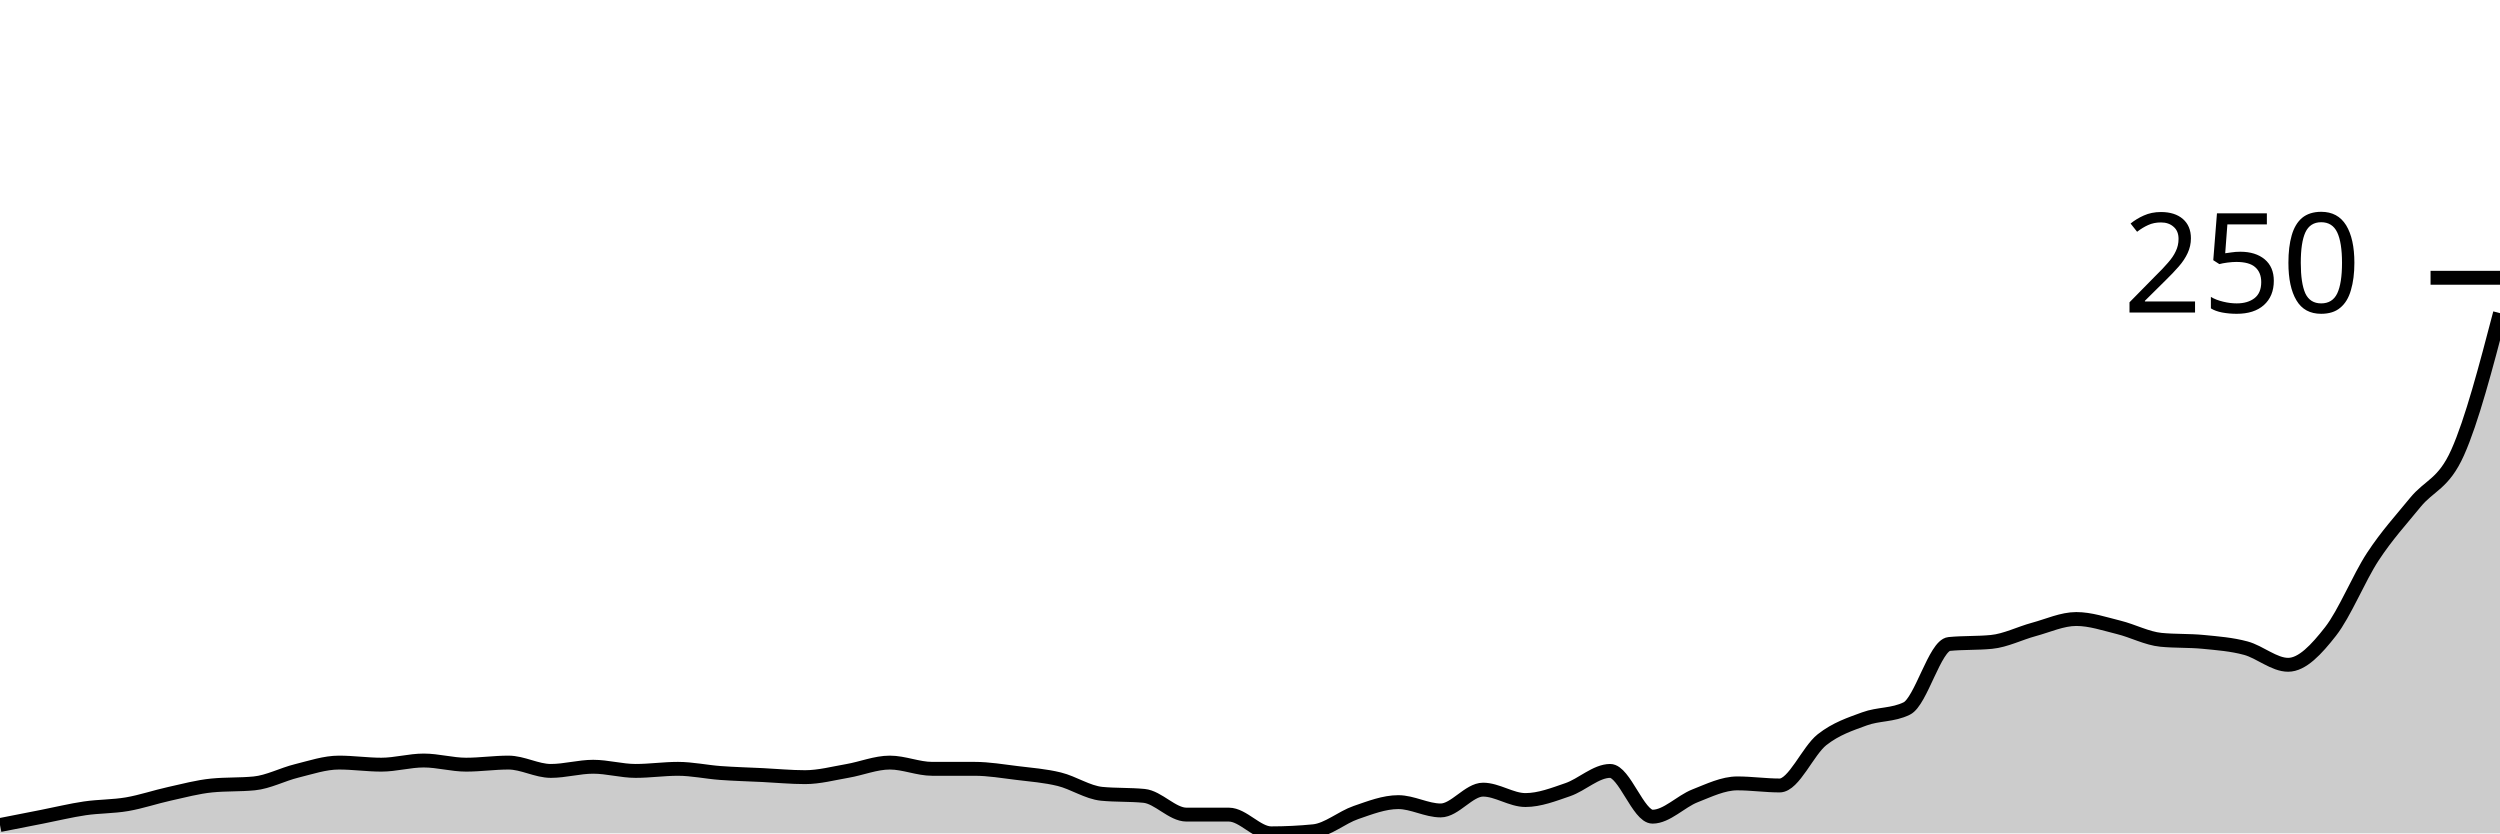
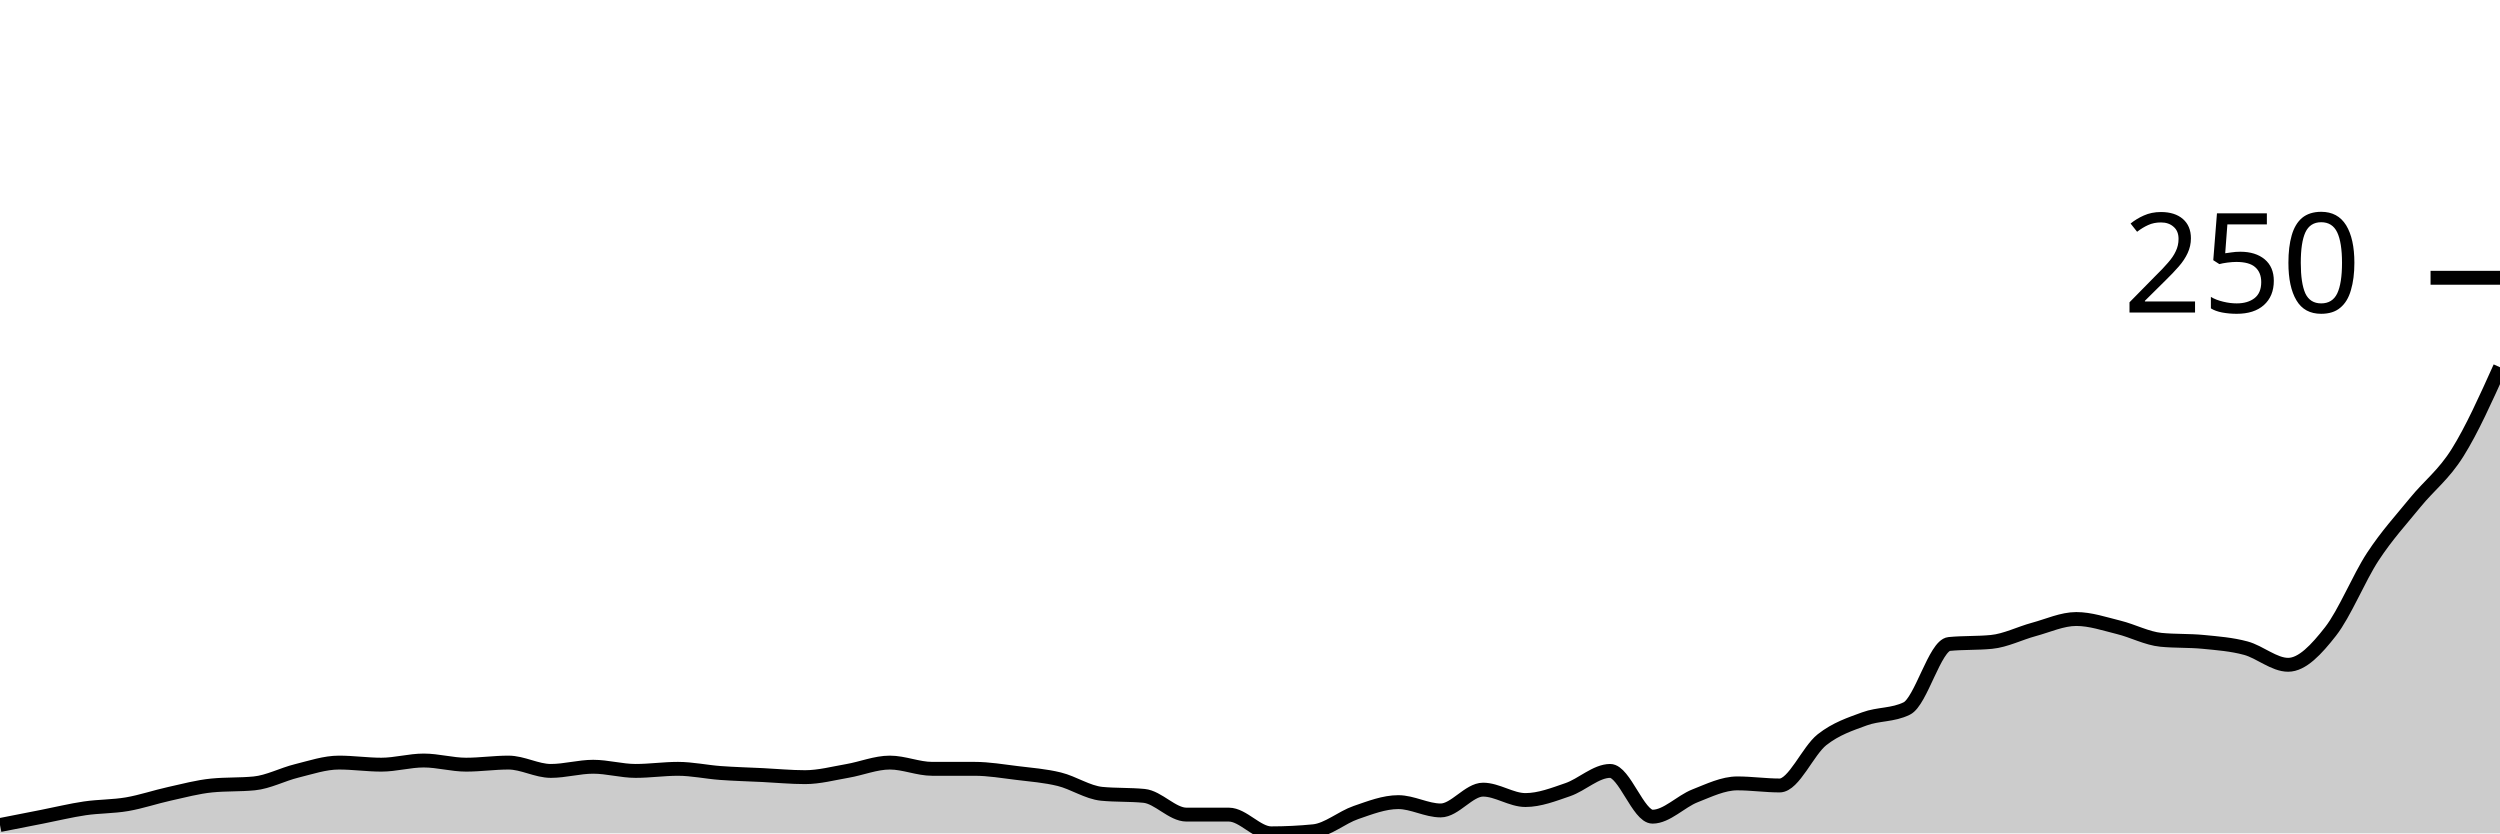
<svg xmlns="http://www.w3.org/2000/svg" viewBox="0 0 180 60">
  <g transform="translate(0,20)">
-     <path class="area" fill="rgba(0, 0, 0, 0.2)" d="M0,39.401C1.017,39.201,2.034,39.001,3.051,38.801C4.068,38.602,5.085,38.352,6.102,38.202C7.119,38.052,8.136,38.077,9.153,37.903C10.169,37.728,11.186,37.378,12.203,37.154C13.22,36.929,14.237,36.654,15.254,36.554C16.271,36.454,17.288,36.504,18.305,36.404C19.322,36.305,20.339,35.755,21.356,35.506C22.373,35.256,23.39,34.906,24.407,34.906C25.424,34.906,26.441,35.056,27.458,35.056C28.475,35.056,29.492,34.757,30.508,34.757C31.525,34.757,32.542,35.056,33.559,35.056C34.576,35.056,35.593,34.906,36.61,34.906C37.627,34.906,38.644,35.506,39.661,35.506C40.678,35.506,41.695,35.206,42.712,35.206C43.729,35.206,44.746,35.506,45.763,35.506C46.78,35.506,47.797,35.356,48.814,35.356C49.831,35.356,50.847,35.581,51.864,35.655C52.881,35.73,53.898,35.755,54.915,35.805C55.932,35.855,56.949,35.955,57.966,35.955C58.983,35.955,60,35.68,61.017,35.506C62.034,35.331,63.051,34.906,64.068,34.906C65.085,34.906,66.102,35.356,67.119,35.356C68.136,35.356,69.153,35.356,70.169,35.356C71.186,35.356,72.203,35.531,73.22,35.655C74.237,35.78,75.254,35.855,76.271,36.105C77.288,36.355,78.305,37.054,79.322,37.154C80.339,37.253,81.356,37.203,82.373,37.303C83.39,37.403,84.407,38.652,85.424,38.652C86.441,38.652,87.458,38.652,88.475,38.652C89.492,38.652,90.508,40,91.525,40C92.542,40,93.559,39.95,94.576,39.85C95.593,39.75,96.61,38.851,97.627,38.502C98.644,38.152,99.661,37.753,100.678,37.753C101.695,37.753,102.712,38.352,103.729,38.352C104.746,38.352,105.763,36.854,106.78,36.854C107.797,36.854,108.814,37.603,109.831,37.603C110.847,37.603,111.864,37.203,112.881,36.854C113.898,36.504,114.915,35.506,115.932,35.506C116.949,35.506,117.966,38.801,118.983,38.801C120,38.801,121.017,37.703,122.034,37.303C123.051,36.904,124.068,36.404,125.085,36.404C126.102,36.404,127.119,36.554,128.136,36.554C129.153,36.554,130.169,34.057,131.186,33.258C132.203,32.459,133.22,32.135,134.237,31.76C135.254,31.386,136.271,31.511,137.288,31.011C138.305,30.512,139.322,26.467,140.339,26.367C141.356,26.267,142.373,26.317,143.39,26.217C144.407,26.117,145.424,25.593,146.441,25.318C147.458,25.044,148.475,24.569,149.492,24.569C150.508,24.569,151.525,24.919,152.542,25.169C153.559,25.418,154.576,25.968,155.593,26.067C156.61,26.167,157.627,26.117,158.644,26.217C159.661,26.317,160.678,26.392,161.695,26.667C162.712,26.941,163.729,27.865,164.746,27.865C165.763,27.865,166.78,26.767,167.797,25.468C168.814,24.17,169.831,21.623,170.847,20.075C171.864,18.527,172.881,17.428,173.898,16.18C174.915,14.931,175.932,14.856,176.949,12.584C177.966,10.312,178.983,6.429,180,2.547L180,40C178.983,40,177.966,40,176.949,40C175.932,40,174.915,40,173.898,40C172.881,40,171.864,40,170.847,40C169.831,40,168.814,40,167.797,40C166.78,40,165.763,40,164.746,40C163.729,40,162.712,40,161.695,40C160.678,40,159.661,40,158.644,40C157.627,40,156.61,40,155.593,40C154.576,40,153.559,40,152.542,40C151.525,40,150.508,40,149.492,40C148.475,40,147.458,40,146.441,40C145.424,40,144.407,40,143.39,40C142.373,40,141.356,40,140.339,40C139.322,40,138.305,40,137.288,40C136.271,40,135.254,40,134.237,40C133.22,40,132.203,40,131.186,40C130.169,40,129.153,40,128.136,40C127.119,40,126.102,40,125.085,40C124.068,40,123.051,40,122.034,40C121.017,40,120,40,118.983,40C117.966,40,116.949,40,115.932,40C114.915,40,113.898,40,112.881,40C111.864,40,110.847,40,109.831,40C108.814,40,107.797,40,106.78,40C105.763,40,104.746,40,103.729,40C102.712,40,101.695,40,100.678,40C99.661,40,98.644,40,97.627,40C96.61,40,95.593,40,94.576,40C93.559,40,92.542,40,91.525,40C90.508,40,89.492,40,88.475,40C87.458,40,86.441,40,85.424,40C84.407,40,83.39,40,82.373,40C81.356,40,80.339,40,79.322,40C78.305,40,77.288,40,76.271,40C75.254,40,74.237,40,73.22,40C72.203,40,71.186,40,70.169,40C69.153,40,68.136,40,67.119,40C66.102,40,65.085,40,64.068,40C63.051,40,62.034,40,61.017,40C60,40,58.983,40,57.966,40C56.949,40,55.932,40,54.915,40C53.898,40,52.881,40,51.864,40C50.847,40,49.831,40,48.814,40C47.797,40,46.78,40,45.763,40C44.746,40,43.729,40,42.712,40C41.695,40,40.678,40,39.661,40C38.644,40,37.627,40,36.61,40C35.593,40,34.576,40,33.559,40C32.542,40,31.525,40,30.508,40C29.492,40,28.475,40,27.458,40C26.441,40,25.424,40,24.407,40C23.39,40,22.373,40,21.356,40C20.339,40,19.322,40,18.305,40C17.288,40,16.271,40,15.254,40C14.237,40,13.22,40,12.203,40C11.186,40,10.169,40,9.153,40C8.136,40,7.119,40,6.102,40C5.085,40,4.068,40,3.051,40C2.034,40,1.017,40,0,40Z" />
-     <path class="line" stroke="black" fill="none" d="M0,39.401C1.017,39.201,2.034,39.001,3.051,38.801C4.068,38.602,5.085,38.352,6.102,38.202C7.119,38.052,8.136,38.077,9.153,37.903C10.169,37.728,11.186,37.378,12.203,37.154C13.22,36.929,14.237,36.654,15.254,36.554C16.271,36.454,17.288,36.504,18.305,36.404C19.322,36.305,20.339,35.755,21.356,35.506C22.373,35.256,23.39,34.906,24.407,34.906C25.424,34.906,26.441,35.056,27.458,35.056C28.475,35.056,29.492,34.757,30.508,34.757C31.525,34.757,32.542,35.056,33.559,35.056C34.576,35.056,35.593,34.906,36.61,34.906C37.627,34.906,38.644,35.506,39.661,35.506C40.678,35.506,41.695,35.206,42.712,35.206C43.729,35.206,44.746,35.506,45.763,35.506C46.78,35.506,47.797,35.356,48.814,35.356C49.831,35.356,50.847,35.581,51.864,35.655C52.881,35.73,53.898,35.755,54.915,35.805C55.932,35.855,56.949,35.955,57.966,35.955C58.983,35.955,60,35.68,61.017,35.506C62.034,35.331,63.051,34.906,64.068,34.906C65.085,34.906,66.102,35.356,67.119,35.356C68.136,35.356,69.153,35.356,70.169,35.356C71.186,35.356,72.203,35.531,73.22,35.655C74.237,35.78,75.254,35.855,76.271,36.105C77.288,36.355,78.305,37.054,79.322,37.154C80.339,37.253,81.356,37.203,82.373,37.303C83.39,37.403,84.407,38.652,85.424,38.652C86.441,38.652,87.458,38.652,88.475,38.652C89.492,38.652,90.508,40,91.525,40C92.542,40,93.559,39.95,94.576,39.85C95.593,39.75,96.61,38.851,97.627,38.502C98.644,38.152,99.661,37.753,100.678,37.753C101.695,37.753,102.712,38.352,103.729,38.352C104.746,38.352,105.763,36.854,106.78,36.854C107.797,36.854,108.814,37.603,109.831,37.603C110.847,37.603,111.864,37.203,112.881,36.854C113.898,36.504,114.915,35.506,115.932,35.506C116.949,35.506,117.966,38.801,118.983,38.801C120,38.801,121.017,37.703,122.034,37.303C123.051,36.904,124.068,36.404,125.085,36.404C126.102,36.404,127.119,36.554,128.136,36.554C129.153,36.554,130.169,34.057,131.186,33.258C132.203,32.459,133.22,32.135,134.237,31.76C135.254,31.386,136.271,31.511,137.288,31.011C138.305,30.512,139.322,26.467,140.339,26.367C141.356,26.267,142.373,26.317,143.39,26.217C144.407,26.117,145.424,25.593,146.441,25.318C147.458,25.044,148.475,24.569,149.492,24.569C150.508,24.569,151.525,24.919,152.542,25.169C153.559,25.418,154.576,25.968,155.593,26.067C156.61,26.167,157.627,26.117,158.644,26.217C159.661,26.317,160.678,26.392,161.695,26.667C162.712,26.941,163.729,27.865,164.746,27.865C165.763,27.865,166.78,26.767,167.797,25.468C168.814,24.17,169.831,21.623,170.847,20.075C171.864,18.527,172.881,17.428,173.898,16.18C174.915,14.931,175.932,14.856,176.949,12.584C177.966,10.312,178.983,6.429,180,2.547" />
+     <path class="area" fill="rgba(0, 0, 0, 0.2)" d="M0,39.401C1.017,39.201,2.034,39.001,3.051,38.801C4.068,38.602,5.085,38.352,6.102,38.202C7.119,38.052,8.136,38.077,9.153,37.903C10.169,37.728,11.186,37.378,12.203,37.154C13.22,36.929,14.237,36.654,15.254,36.554C16.271,36.454,17.288,36.504,18.305,36.404C19.322,36.305,20.339,35.755,21.356,35.506C22.373,35.256,23.39,34.906,24.407,34.906C25.424,34.906,26.441,35.056,27.458,35.056C28.475,35.056,29.492,34.757,30.508,34.757C31.525,34.757,32.542,35.056,33.559,35.056C34.576,35.056,35.593,34.906,36.61,34.906C37.627,34.906,38.644,35.506,39.661,35.506C40.678,35.506,41.695,35.206,42.712,35.206C43.729,35.206,44.746,35.506,45.763,35.506C46.78,35.506,47.797,35.356,48.814,35.356C49.831,35.356,50.847,35.581,51.864,35.655C52.881,35.73,53.898,35.755,54.915,35.805C55.932,35.855,56.949,35.955,57.966,35.955C58.983,35.955,60,35.68,61.017,35.506C62.034,35.331,63.051,34.906,64.068,34.906C65.085,34.906,66.102,35.356,67.119,35.356C68.136,35.356,69.153,35.356,70.169,35.356C71.186,35.356,72.203,35.531,73.22,35.655C74.237,35.78,75.254,35.855,76.271,36.105C77.288,36.355,78.305,37.054,79.322,37.154C80.339,37.253,81.356,37.203,82.373,37.303C83.39,37.403,84.407,38.652,85.424,38.652C86.441,38.652,87.458,38.652,88.475,38.652C89.492,38.652,90.508,40,91.525,40C92.542,40,93.559,39.95,94.576,39.85C95.593,39.75,96.61,38.851,97.627,38.502C98.644,38.152,99.661,37.753,100.678,37.753C101.695,37.753,102.712,38.352,103.729,38.352C104.746,38.352,105.763,36.854,106.78,36.854C107.797,36.854,108.814,37.603,109.831,37.603C110.847,37.603,111.864,37.203,112.881,36.854C113.898,36.504,114.915,35.506,115.932,35.506C116.949,35.506,117.966,38.801,118.983,38.801C120,38.801,121.017,37.703,122.034,37.303C123.051,36.904,124.068,36.404,125.085,36.404C126.102,36.404,127.119,36.554,128.136,36.554C129.153,36.554,130.169,34.057,131.186,33.258C132.203,32.459,133.22,32.135,134.237,31.76C135.254,31.386,136.271,31.511,137.288,31.011C138.305,30.512,139.322,26.467,140.339,26.367C141.356,26.267,142.373,26.317,143.39,26.217C144.407,26.117,145.424,25.593,146.441,25.318C147.458,25.044,148.475,24.569,149.492,24.569C150.508,24.569,151.525,24.919,152.542,25.169C153.559,25.418,154.576,25.968,155.593,26.067C156.61,26.167,157.627,26.117,158.644,26.217C159.661,26.317,160.678,26.392,161.695,26.667C162.712,26.941,163.729,27.865,164.746,27.865C165.763,27.865,166.78,26.767,167.797,25.468C168.814,24.17,169.831,21.623,170.847,20.075C171.864,18.527,172.881,17.428,173.898,16.18C174.915,14.931,175.932,14.207,176.949,12.584C177.966,10.961,178.983,8.702,180,6.442L180,40C178.983,40,177.966,40,176.949,40C175.932,40,174.915,40,173.898,40C172.881,40,171.864,40,170.847,40C169.831,40,168.814,40,167.797,40C166.78,40,165.763,40,164.746,40C163.729,40,162.712,40,161.695,40C160.678,40,159.661,40,158.644,40C157.627,40,156.61,40,155.593,40C154.576,40,153.559,40,152.542,40C151.525,40,150.508,40,149.492,40C148.475,40,147.458,40,146.441,40C145.424,40,144.407,40,143.39,40C142.373,40,141.356,40,140.339,40C139.322,40,138.305,40,137.288,40C136.271,40,135.254,40,134.237,40C133.22,40,132.203,40,131.186,40C130.169,40,129.153,40,128.136,40C127.119,40,126.102,40,125.085,40C124.068,40,123.051,40,122.034,40C121.017,40,120,40,118.983,40C117.966,40,116.949,40,115.932,40C114.915,40,113.898,40,112.881,40C111.864,40,110.847,40,109.831,40C108.814,40,107.797,40,106.78,40C105.763,40,104.746,40,103.729,40C102.712,40,101.695,40,100.678,40C99.661,40,98.644,40,97.627,40C96.61,40,95.593,40,94.576,40C93.559,40,92.542,40,91.525,40C90.508,40,89.492,40,88.475,40C87.458,40,86.441,40,85.424,40C84.407,40,83.39,40,82.373,40C81.356,40,80.339,40,79.322,40C78.305,40,77.288,40,76.271,40C75.254,40,74.237,40,73.22,40C72.203,40,71.186,40,70.169,40C69.153,40,68.136,40,67.119,40C66.102,40,65.085,40,64.068,40C63.051,40,62.034,40,61.017,40C60,40,58.983,40,57.966,40C56.949,40,55.932,40,54.915,40C53.898,40,52.881,40,51.864,40C50.847,40,49.831,40,48.814,40C47.797,40,46.78,40,45.763,40C44.746,40,43.729,40,42.712,40C41.695,40,40.678,40,39.661,40C38.644,40,37.627,40,36.61,40C35.593,40,34.576,40,33.559,40C32.542,40,31.525,40,30.508,40C29.492,40,28.475,40,27.458,40C26.441,40,25.424,40,24.407,40C23.39,40,22.373,40,21.356,40C20.339,40,19.322,40,18.305,40C17.288,40,16.271,40,15.254,40C14.237,40,13.22,40,12.203,40C11.186,40,10.169,40,9.153,40C8.136,40,7.119,40,6.102,40C5.085,40,4.068,40,3.051,40C2.034,40,1.017,40,0,40Z" />
+     <path class="line" stroke="black" fill="none" d="M0,39.401C1.017,39.201,2.034,39.001,3.051,38.801C4.068,38.602,5.085,38.352,6.102,38.202C7.119,38.052,8.136,38.077,9.153,37.903C10.169,37.728,11.186,37.378,12.203,37.154C13.22,36.929,14.237,36.654,15.254,36.554C16.271,36.454,17.288,36.504,18.305,36.404C19.322,36.305,20.339,35.755,21.356,35.506C22.373,35.256,23.39,34.906,24.407,34.906C25.424,34.906,26.441,35.056,27.458,35.056C28.475,35.056,29.492,34.757,30.508,34.757C31.525,34.757,32.542,35.056,33.559,35.056C34.576,35.056,35.593,34.906,36.61,34.906C37.627,34.906,38.644,35.506,39.661,35.506C40.678,35.506,41.695,35.206,42.712,35.206C43.729,35.206,44.746,35.506,45.763,35.506C46.78,35.506,47.797,35.356,48.814,35.356C49.831,35.356,50.847,35.581,51.864,35.655C52.881,35.73,53.898,35.755,54.915,35.805C55.932,35.855,56.949,35.955,57.966,35.955C58.983,35.955,60,35.68,61.017,35.506C62.034,35.331,63.051,34.906,64.068,34.906C65.085,34.906,66.102,35.356,67.119,35.356C68.136,35.356,69.153,35.356,70.169,35.356C71.186,35.356,72.203,35.531,73.22,35.655C74.237,35.78,75.254,35.855,76.271,36.105C77.288,36.355,78.305,37.054,79.322,37.154C80.339,37.253,81.356,37.203,82.373,37.303C83.39,37.403,84.407,38.652,85.424,38.652C86.441,38.652,87.458,38.652,88.475,38.652C89.492,38.652,90.508,40,91.525,40C92.542,40,93.559,39.95,94.576,39.85C95.593,39.75,96.61,38.851,97.627,38.502C98.644,38.152,99.661,37.753,100.678,37.753C101.695,37.753,102.712,38.352,103.729,38.352C104.746,38.352,105.763,36.854,106.78,36.854C107.797,36.854,108.814,37.603,109.831,37.603C110.847,37.603,111.864,37.203,112.881,36.854C113.898,36.504,114.915,35.506,115.932,35.506C116.949,35.506,117.966,38.801,118.983,38.801C120,38.801,121.017,37.703,122.034,37.303C123.051,36.904,124.068,36.404,125.085,36.404C126.102,36.404,127.119,36.554,128.136,36.554C129.153,36.554,130.169,34.057,131.186,33.258C132.203,32.459,133.22,32.135,134.237,31.76C135.254,31.386,136.271,31.511,137.288,31.011C138.305,30.512,139.322,26.467,140.339,26.367C141.356,26.267,142.373,26.317,143.39,26.217C144.407,26.117,145.424,25.593,146.441,25.318C147.458,25.044,148.475,24.569,149.492,24.569C150.508,24.569,151.525,24.919,152.542,25.169C153.559,25.418,154.576,25.968,155.593,26.067C156.61,26.167,157.627,26.117,158.644,26.217C159.661,26.317,160.678,26.392,161.695,26.667C162.712,26.941,163.729,27.865,164.746,27.865C165.763,27.865,166.78,26.767,167.797,25.468C168.814,24.17,169.831,21.623,170.847,20.075C171.864,18.527,172.881,17.428,173.898,16.18C174.915,14.931,175.932,14.207,176.949,12.584C177.966,10.961,178.983,8.702,180,6.442" />
    <path class="axis-ceiling" stroke-width="1" stroke="black" fill="none" d="M175,0L180,0" />
    <text class="axis-ceiling-label" font-family="sans-serif" text-anchor="end" font-size="10px" x="170" y="2.5">250</text>
  </g>
</svg>
